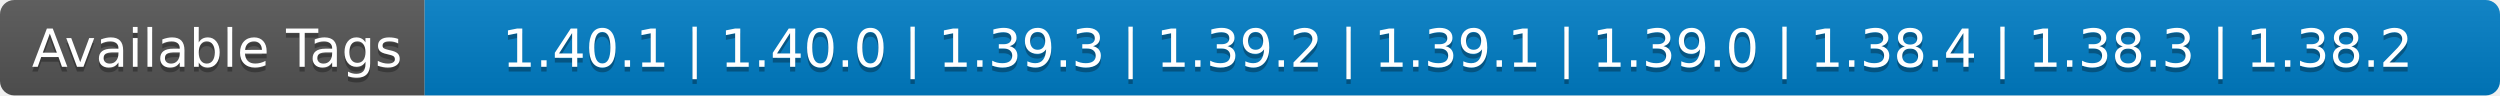
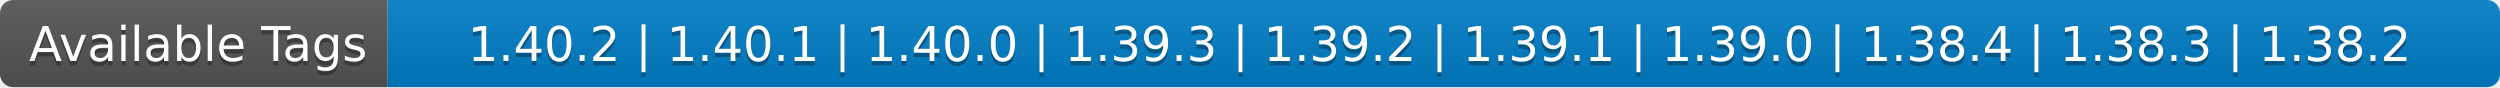
- <svg xmlns="http://www.w3.org/2000/svg" width="524" height="20" role="img" aria-label="Available Tags: 1.40.1 | 1.40.0 | 1.39.3 | 1.39.2 | 1.39.1 | 1.39.0 | 1.38.4 | 1.38.3 | 1.38.2">
+ <svg xmlns="http://www.w3.org/2000/svg" width="574" height="20" role="img" aria-label="Available Tags: 1.40.2 | 1.40.1 | 1.40.0 | 1.39.3 | 1.39.2 | 1.39.1 | 1.39.0 | 1.38.4 | 1.38.3 | 1.38.2">
  <linearGradient id="s" x2="0" y2="100%">
    <stop offset="0" stop-color="#bbb" stop-opacity=".1" />
    <stop offset="1" stop-opacity=".1" />
  </linearGradient>
  <clipPath id="r">
-     <rect width="524" height="20" rx="3" fill="#fff" />
+     <rect width="574" height="20" rx="3" fill="#fff" />
  </clipPath>
  <g clip-path="url(#r)">
    <rect width="89" height="20" fill="#555" />
-     <rect x="89" width="435" height="20" fill="#007ec6" />
-     <rect width="524" height="20" fill="url(#s)" />
+     <rect x="89" width="485" height="20" fill="#007ec6" />
+     <rect width="574" height="20" fill="url(#s)" />
  </g>
  <g fill="#fff" text-anchor="middle" font-family="Verdana,Geneva,DejaVu Sans,sans-serif" text-rendering="geometricPrecision" font-size="110">
    <text aria-hidden="true" x="455" y="150" fill="#010101" fill-opacity=".3" transform="scale(.1)" textLength="790">Available Tags</text>
    <text x="455" y="140" transform="scale(.1)" fill="#fff" textLength="790">Available Tags</text>
-     <text aria-hidden="true" x="3055" y="150" fill="#010101" fill-opacity=".3" transform="scale(.1)" textLength="4250">1.40.1 | 1.40.0 | 1.39.3 | 1.39.2 | 1.39.1 | 1.39.0 | 1.38.4 | 1.38.3 | 1.38.2</text>
-     <text x="3055" y="140" transform="scale(.1)" fill="#fff" textLength="4250">1.40.1 | 1.40.0 | 1.39.3 | 1.39.2 | 1.39.1 | 1.39.0 | 1.38.4 | 1.38.3 | 1.38.2</text>
+     <text aria-hidden="true" x="3305" y="150" fill="#010101" fill-opacity=".3" transform="scale(.1)" textLength="4750">1.40.2 | 1.40.1 | 1.40.0 | 1.39.3 | 1.39.2 | 1.39.1 | 1.39.0 | 1.38.4 | 1.38.3 | 1.38.2</text>
+     <text x="3305" y="140" transform="scale(.1)" fill="#fff" textLength="4750">1.40.2 | 1.40.1 | 1.40.0 | 1.39.3 | 1.39.2 | 1.39.1 | 1.39.0 | 1.38.4 | 1.38.3 | 1.38.2</text>
  </g>
</svg>
